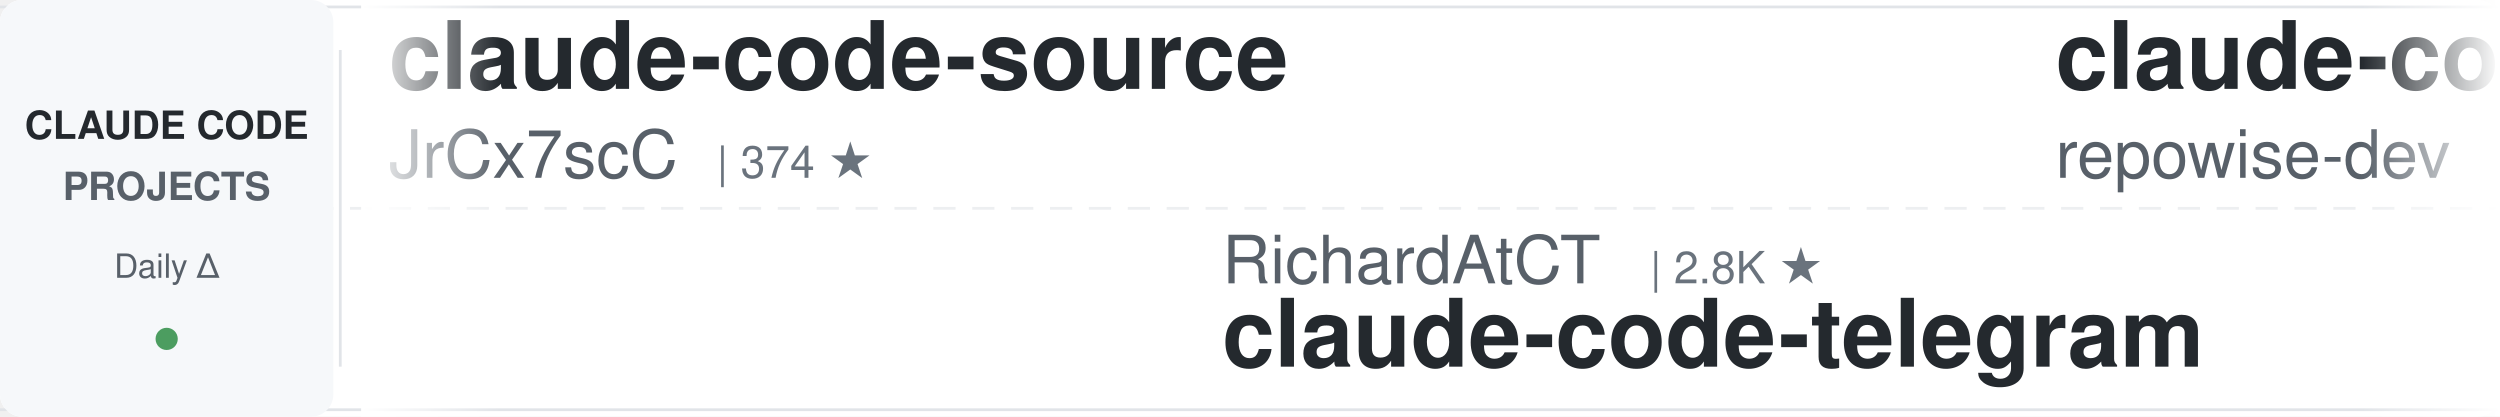
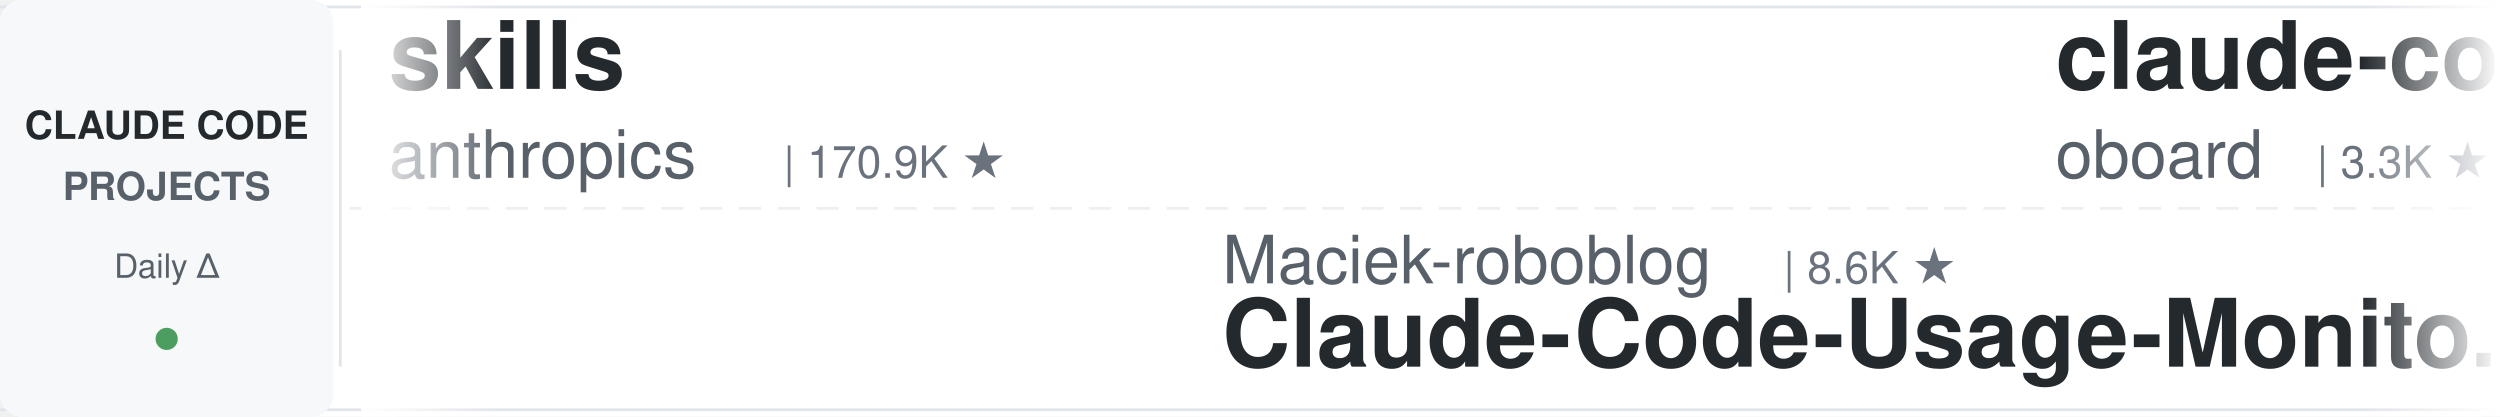
<svg xmlns="http://www.w3.org/2000/svg" width="900" height="150">
  <defs>
    <linearGradient id="leftFade" x1="0%" y1="0%" x2="100%" y2="0%">
      <stop offset="0%" style="stop-color:#ffffff;stop-opacity:1" />
      <stop offset="100%" style="stop-color:#ffffff;stop-opacity:0" />
    </linearGradient>
    <linearGradient id="rightFade" x1="0%" y1="0%" x2="100%" y2="0%">
      <stop offset="0%" style="stop-color:#ffffff;stop-opacity:0" />
      <stop offset="100%" style="stop-color:#ffffff;stop-opacity:1" />
    </linearGradient>
  </defs>
  <rect width="900" height="150" fill="#ffffff" rx="8" />
  <rect x="0" y="2" width="900" height="1" fill="#e1e4e8" />
  <rect x="0" y="147" width="900" height="1" fill="#e1e4e8" />
  <line x1="0" y1="75" x2="900" y2="75" stroke="#e1e4e8" stroke-width="1" stroke-dasharray="8 6" opacity="0.6" />
  <rect x="0" y="0" width="120" height="150" fill="#f6f8fa" rx="8" />
  <text x="60" y="50" font-family="-apple-system, BlinkMacSystemFont, 'Segoe UI', Helvetica, Arial, sans-serif" font-size="14" font-weight="600" fill="#24292e" text-anchor="middle">CLAUDE CODE</text>
  <text x="60" y="72" font-family="-apple-system, BlinkMacSystemFont, 'Segoe UI', Helvetica, Arial, sans-serif" font-size="14" font-weight="600" fill="#586069" text-anchor="middle">PROJECTS</text>
  <text x="60" y="100" font-family="-apple-system, BlinkMacSystemFont, 'Segoe UI', Helvetica, Arial, sans-serif" font-size="12" font-weight="500" fill="#586069" text-anchor="middle">Daily Δ</text>
  <circle cx="60" cy="122" r="4" fill="#22863a" opacity="0.8" />
  <rect x="122" y="18" width="1" height="114" fill="#e1e4e8" />
  <clipPath id="tickerClip">
    <rect x="130" y="0" width="770" height="150" />
  </clipPath>
  <g clip-path="url(#tickerClip)">
    <g id="tickerItems">
      <animateTransform attributeName="transform" attributeType="XML" type="translate" from="0 0" to="-3000 0" dur="54s" repeatCount="indefinite" />
      <g transform="translate(0, 0)">
-         <text x="140" y="32" font-family="-apple-system, BlinkMacSystemFont, 'Segoe UI', Helvetica, Arial, sans-serif" font-size="34" font-weight="600" fill="#24292e">claude-code-source</text>
-         <text x="140" y="64" font-family="-apple-system, BlinkMacSystemFont, 'Segoe UI', Helvetica, Arial, sans-serif" font-size="24" font-weight="400" fill="#586069">JrCx7scC</text>
-         <text x="258" y="64" font-family="-apple-system, BlinkMacSystemFont, 'Segoe UI', Helvetica, Arial, sans-serif" font-size="16" font-weight="500" fill="#6a737d">| 374 ★</text>
+         <text x="140" y="32" font-family="-apple-system, BlinkMacSystemFont, 'Segoe UI', Helvetica, Arial, sans-serif" font-size="34" font-weight="600" fill="#24292e">skills</text>
+         <text x="140" y="64" font-family="-apple-system, BlinkMacSystemFont, 'Segoe UI', Helvetica, Arial, sans-serif" font-size="24" font-weight="400" fill="#586069">anthropics</text>
+         <text x="282" y="64" font-family="-apple-system, BlinkMacSystemFont, 'Segoe UI', Helvetica, Arial, sans-serif" font-size="16" font-weight="500" fill="#6a737d">| 170.9K ★</text>
      </g>
      <g transform="translate(300, 0)">
-         <text x="140" y="102" font-family="-apple-system, BlinkMacSystemFont, 'Segoe UI', Helvetica, Arial, sans-serif" font-size="24" font-weight="400" fill="#586069">RichardAtCT</text>
-         <text x="294" y="102" font-family="-apple-system, BlinkMacSystemFont, 'Segoe UI', Helvetica, Arial, sans-serif" font-size="16" font-weight="500" fill="#6a737d">| 2.8K ★</text>
-         <text x="140" y="132" font-family="-apple-system, BlinkMacSystemFont, 'Segoe UI', Helvetica, Arial, sans-serif" font-size="34" font-weight="600" fill="#24292e">claude-code-telegram</text>
+         <text x="140" y="102" font-family="-apple-system, BlinkMacSystemFont, 'Segoe UI', Helvetica, Arial, sans-serif" font-size="24" font-weight="400" fill="#586069">Maciek-roboblog</text>
+         <text x="342" y="102" font-family="-apple-system, BlinkMacSystemFont, 'Segoe UI', Helvetica, Arial, sans-serif" font-size="16" font-weight="500" fill="#6a737d">| 8.6K ★</text>
+         <text x="140" y="132" font-family="-apple-system, BlinkMacSystemFont, 'Segoe UI', Helvetica, Arial, sans-serif" font-size="34" font-weight="600" fill="#24292e">Claude-Code-Usage-Monito...</text>
      </g>
      <g transform="translate(600, 0)">
-         <text x="140" y="32" font-family="-apple-system, BlinkMacSystemFont, 'Segoe UI', Helvetica, Arial, sans-serif" font-size="34" font-weight="600" fill="#24292e">claude-code-prompts</text>
-         <text x="140" y="64" font-family="-apple-system, BlinkMacSystemFont, 'Segoe UI', Helvetica, Arial, sans-serif" font-size="24" font-weight="400" fill="#586069">repowise-dev</text>
-         <text x="306" y="64" font-family="-apple-system, BlinkMacSystemFont, 'Segoe UI', Helvetica, Arial, sans-serif" font-size="16" font-weight="500" fill="#6a737d">| 1.2K ★</text>
+         <text x="140" y="32" font-family="-apple-system, BlinkMacSystemFont, 'Segoe UI', Helvetica, Arial, sans-serif" font-size="34" font-weight="600" fill="#24292e">claude-code-rev</text>
+         <text x="140" y="64" font-family="-apple-system, BlinkMacSystemFont, 'Segoe UI', Helvetica, Arial, sans-serif" font-size="24" font-weight="400" fill="#586069">oboard</text>
+         <text x="234" y="64" font-family="-apple-system, BlinkMacSystemFont, 'Segoe UI', Helvetica, Arial, sans-serif" font-size="16" font-weight="500" fill="#6a737d">| 3.3K ★</text>
      </g>
      <g transform="translate(900, 0)">
-         <text x="140" y="102" font-family="-apple-system, BlinkMacSystemFont, 'Segoe UI', Helvetica, Arial, sans-serif" font-size="24" font-weight="400" fill="#586069">nicedreamzapp</text>
-         <text x="318" y="102" font-family="-apple-system, BlinkMacSystemFont, 'Segoe UI', Helvetica, Arial, sans-serif" font-size="16" font-weight="500" fill="#6a737d">| 3.2K ★</text>
-         <text x="140" y="132" font-family="-apple-system, BlinkMacSystemFont, 'Segoe UI', Helvetica, Arial, sans-serif" font-size="34" font-weight="600" fill="#24292e">claude-code-local</text>
+         <text x="140" y="102" font-family="-apple-system, BlinkMacSystemFont, 'Segoe UI', Helvetica, Arial, sans-serif" font-size="24" font-weight="400" fill="#586069">Pimzino</text>
+         <text x="246" y="102" font-family="-apple-system, BlinkMacSystemFont, 'Segoe UI', Helvetica, Arial, sans-serif" font-size="16" font-weight="500" fill="#6a737d">| 3.8K ★</text>
+         <text x="140" y="132" font-family="-apple-system, BlinkMacSystemFont, 'Segoe UI', Helvetica, Arial, sans-serif" font-size="34" font-weight="600" fill="#24292e">claude-code-spec-workflo...</text>
      </g>
      <g transform="translate(1200, 0)">
+         <text x="140" y="32" font-family="-apple-system, BlinkMacSystemFont, 'Segoe UI', Helvetica, Arial, sans-serif" font-size="34" font-weight="600" fill="#24292e">claude-code-reverse</text>
+         <text x="140" y="64" font-family="-apple-system, BlinkMacSystemFont, 'Segoe UI', Helvetica, Arial, sans-serif" font-size="24" font-weight="400" fill="#586069">Yuyz0112</text>
+         <text x="258" y="64" font-family="-apple-system, BlinkMacSystemFont, 'Segoe UI', Helvetica, Arial, sans-serif" font-size="16" font-weight="500" fill="#6a737d">| 2.4K ★</text>
+       </g>
+       <g transform="translate(1500, 0)">
+         <text x="140" y="102" font-family="-apple-system, BlinkMacSystemFont, 'Segoe UI', Helvetica, Arial, sans-serif" font-size="24" font-weight="400" fill="#586069">jeremylongshore</text>
+         <text x="342" y="102" font-family="-apple-system, BlinkMacSystemFont, 'Segoe UI', Helvetica, Arial, sans-serif" font-size="16" font-weight="500" fill="#6a737d">| 2.7K ★</text>
+         <text x="140" y="132" font-family="-apple-system, BlinkMacSystemFont, 'Segoe UI', Helvetica, Arial, sans-serif" font-size="34" font-weight="600" fill="#24292e">claude-code-plugins-plus...</text>
+       </g>
+       <g transform="translate(1800, 0)">
+         <text x="140" y="32" font-family="-apple-system, BlinkMacSystemFont, 'Segoe UI', Helvetica, Arial, sans-serif" font-size="34" font-weight="600" fill="#24292e">claude-code-source-build</text>
+         <text x="140" y="64" font-family="-apple-system, BlinkMacSystemFont, 'Segoe UI', Helvetica, Arial, sans-serif" font-size="24" font-weight="400" fill="#586069">andrew-kramer-inno</text>
+         <text x="378" y="64" font-family="-apple-system, BlinkMacSystemFont, 'Segoe UI', Helvetica, Arial, sans-serif" font-size="16" font-weight="500" fill="#6a737d">| 594 ★</text>
+       </g>
+       <g transform="translate(2100, 0)">
+         <text x="140" y="102" font-family="-apple-system, BlinkMacSystemFont, 'Segoe UI', Helvetica, Arial, sans-serif" font-size="24" font-weight="400" fill="#586069">lorryjovens-hub</text>
+         <text x="342" y="102" font-family="-apple-system, BlinkMacSystemFont, 'Segoe UI', Helvetica, Arial, sans-serif" font-size="16" font-weight="500" fill="#6a737d">| 1.7K ★</text>
+         <text x="140" y="132" font-family="-apple-system, BlinkMacSystemFont, 'Segoe UI', Helvetica, Arial, sans-serif" font-size="34" font-weight="600" fill="#24292e">claude-code-rust</text>
+       </g>
+       <g transform="translate(2400, 0)">
        <text x="140" y="32" font-family="-apple-system, BlinkMacSystemFont, 'Segoe UI', Helvetica, Arial, sans-serif" font-size="34" font-weight="600" fill="#24292e">claude-code-best-practic...</text>
        <text x="140" y="64" font-family="-apple-system, BlinkMacSystemFont, 'Segoe UI', Helvetica, Arial, sans-serif" font-size="24" font-weight="400" fill="#586069">shanraisshan</text>
        <text x="306" y="64" font-family="-apple-system, BlinkMacSystemFont, 'Segoe UI', Helvetica, Arial, sans-serif" font-size="16" font-weight="500" fill="#6a737d">| 64.8K ★</text>
      </g>
-       <g transform="translate(1500, 0)">
-         <text x="140" y="102" font-family="-apple-system, BlinkMacSystemFont, 'Segoe UI', Helvetica, Arial, sans-serif" font-size="24" font-weight="400" fill="#586069">feiskyer</text>
-         <text x="258" y="102" font-family="-apple-system, BlinkMacSystemFont, 'Segoe UI', Helvetica, Arial, sans-serif" font-size="16" font-weight="500" fill="#6a737d">| 1.6K ★</text>
-         <text x="140" y="132" font-family="-apple-system, BlinkMacSystemFont, 'Segoe UI', Helvetica, Arial, sans-serif" font-size="34" font-weight="600" fill="#24292e">claude-code-settings</text>
+       <g transform="translate(2700, 0)">
+         <text x="140" y="102" font-family="-apple-system, BlinkMacSystemFont, 'Segoe UI', Helvetica, Arial, sans-serif" font-size="24" font-weight="400" fill="#586069">huangjia2019</text>
+         <text x="306" y="102" font-family="-apple-system, BlinkMacSystemFont, 'Segoe UI', Helvetica, Arial, sans-serif" font-size="16" font-weight="500" fill="#6a737d">| 1.1K ★</text>
+         <text x="140" y="132" font-family="-apple-system, BlinkMacSystemFont, 'Segoe UI', Helvetica, Arial, sans-serif" font-size="34" font-weight="600" fill="#24292e">claude-code-engineering</text>
      </g>
-       <g transform="translate(1800, 0)">
-         <text x="140" y="32" font-family="-apple-system, BlinkMacSystemFont, 'Segoe UI', Helvetica, Arial, sans-serif" font-size="34" font-weight="600" fill="#24292e">oh-my-claudecode</text>
-         <text x="140" y="64" font-family="-apple-system, BlinkMacSystemFont, 'Segoe UI', Helvetica, Arial, sans-serif" font-size="24" font-weight="400" fill="#586069">Yeachan-Heo</text>
-         <text x="294" y="64" font-family="-apple-system, BlinkMacSystemFont, 'Segoe UI', Helvetica, Arial, sans-serif" font-size="16" font-weight="500" fill="#6a737d">| 38.7K ★</text>
+       <g transform="translate(3000, 0)">
+         <text x="140" y="32" font-family="-apple-system, BlinkMacSystemFont, 'Segoe UI', Helvetica, Arial, sans-serif" font-size="34" font-weight="600" fill="#24292e">skills</text>
+         <text x="140" y="64" font-family="-apple-system, BlinkMacSystemFont, 'Segoe UI', Helvetica, Arial, sans-serif" font-size="24" font-weight="400" fill="#586069">anthropics</text>
+         <text x="282" y="64" font-family="-apple-system, BlinkMacSystemFont, 'Segoe UI', Helvetica, Arial, sans-serif" font-size="16" font-weight="500" fill="#6a737d">| 170.9K ★</text>
      </g>
-       <g transform="translate(2100, 0)">
-         <text x="140" y="102" font-family="-apple-system, BlinkMacSystemFont, 'Segoe UI', Helvetica, Arial, sans-serif" font-size="24" font-weight="400" fill="#586069">Yuyz0112</text>
-         <text x="258" y="102" font-family="-apple-system, BlinkMacSystemFont, 'Segoe UI', Helvetica, Arial, sans-serif" font-size="16" font-weight="500" fill="#6a737d">| 2.4K ★</text>
-         <text x="140" y="132" font-family="-apple-system, BlinkMacSystemFont, 'Segoe UI', Helvetica, Arial, sans-serif" font-size="34" font-weight="600" fill="#24292e">claude-code-reverse</text>
+       <g transform="translate(3300, 0)">
+         <text x="140" y="102" font-family="-apple-system, BlinkMacSystemFont, 'Segoe UI', Helvetica, Arial, sans-serif" font-size="24" font-weight="400" fill="#586069">Maciek-roboblog</text>
+         <text x="342" y="102" font-family="-apple-system, BlinkMacSystemFont, 'Segoe UI', Helvetica, Arial, sans-serif" font-size="16" font-weight="500" fill="#6a737d">| 8.6K ★</text>
+         <text x="140" y="132" font-family="-apple-system, BlinkMacSystemFont, 'Segoe UI', Helvetica, Arial, sans-serif" font-size="34" font-weight="600" fill="#24292e">Claude-Code-Usage-Monito...</text>
      </g>
-       <g transform="translate(2400, 0)">
-         <text x="140" y="32" font-family="-apple-system, BlinkMacSystemFont, 'Segoe UI', Helvetica, Arial, sans-serif" font-size="34" font-weight="600" fill="#24292e">claude-code-from-source</text>
-         <text x="140" y="64" font-family="-apple-system, BlinkMacSystemFont, 'Segoe UI', Helvetica, Arial, sans-serif" font-size="24" font-weight="400" fill="#586069">alejandrobalderas</text>
-         <text x="366" y="64" font-family="-apple-system, BlinkMacSystemFont, 'Segoe UI', Helvetica, Arial, sans-serif" font-size="16" font-weight="500" fill="#6a737d">| 2.8K ★</text>
+       <g transform="translate(3600, 0)">
+         <text x="140" y="32" font-family="-apple-system, BlinkMacSystemFont, 'Segoe UI', Helvetica, Arial, sans-serif" font-size="34" font-weight="600" fill="#24292e">claude-code-rev</text>
+         <text x="140" y="64" font-family="-apple-system, BlinkMacSystemFont, 'Segoe UI', Helvetica, Arial, sans-serif" font-size="24" font-weight="400" fill="#586069">oboard</text>
+         <text x="234" y="64" font-family="-apple-system, BlinkMacSystemFont, 'Segoe UI', Helvetica, Arial, sans-serif" font-size="16" font-weight="500" fill="#6a737d">| 3.3K ★</text>
      </g>
-       <g transform="translate(2700, 0)">
+       <g transform="translate(3900, 0)">
        <text x="140" y="102" font-family="-apple-system, BlinkMacSystemFont, 'Segoe UI', Helvetica, Arial, sans-serif" font-size="24" font-weight="400" fill="#586069">Pimzino</text>
        <text x="246" y="102" font-family="-apple-system, BlinkMacSystemFont, 'Segoe UI', Helvetica, Arial, sans-serif" font-size="16" font-weight="500" fill="#6a737d">| 3.8K ★</text>
        <text x="140" y="132" font-family="-apple-system, BlinkMacSystemFont, 'Segoe UI', Helvetica, Arial, sans-serif" font-size="34" font-weight="600" fill="#24292e">claude-code-spec-workflo...</text>
-       </g>
-       <g transform="translate(3000, 0)">
-         <text x="140" y="32" font-family="-apple-system, BlinkMacSystemFont, 'Segoe UI', Helvetica, Arial, sans-serif" font-size="34" font-weight="600" fill="#24292e">claude-code-source</text>
-         <text x="140" y="64" font-family="-apple-system, BlinkMacSystemFont, 'Segoe UI', Helvetica, Arial, sans-serif" font-size="24" font-weight="400" fill="#586069">JrCx7scC</text>
-         <text x="258" y="64" font-family="-apple-system, BlinkMacSystemFont, 'Segoe UI', Helvetica, Arial, sans-serif" font-size="16" font-weight="500" fill="#6a737d">| 374 ★</text>
-       </g>
-       <g transform="translate(3300, 0)">
-         <text x="140" y="102" font-family="-apple-system, BlinkMacSystemFont, 'Segoe UI', Helvetica, Arial, sans-serif" font-size="24" font-weight="400" fill="#586069">RichardAtCT</text>
-         <text x="294" y="102" font-family="-apple-system, BlinkMacSystemFont, 'Segoe UI', Helvetica, Arial, sans-serif" font-size="16" font-weight="500" fill="#6a737d">| 2.8K ★</text>
-         <text x="140" y="132" font-family="-apple-system, BlinkMacSystemFont, 'Segoe UI', Helvetica, Arial, sans-serif" font-size="34" font-weight="600" fill="#24292e">claude-code-telegram</text>
-       </g>
-       <g transform="translate(3600, 0)">
-         <text x="140" y="32" font-family="-apple-system, BlinkMacSystemFont, 'Segoe UI', Helvetica, Arial, sans-serif" font-size="34" font-weight="600" fill="#24292e">claude-code-prompts</text>
-         <text x="140" y="64" font-family="-apple-system, BlinkMacSystemFont, 'Segoe UI', Helvetica, Arial, sans-serif" font-size="24" font-weight="400" fill="#586069">repowise-dev</text>
-         <text x="306" y="64" font-family="-apple-system, BlinkMacSystemFont, 'Segoe UI', Helvetica, Arial, sans-serif" font-size="16" font-weight="500" fill="#6a737d">| 1.2K ★</text>
-       </g>
-       <g transform="translate(3900, 0)">
-         <text x="140" y="102" font-family="-apple-system, BlinkMacSystemFont, 'Segoe UI', Helvetica, Arial, sans-serif" font-size="24" font-weight="400" fill="#586069">nicedreamzapp</text>
-         <text x="318" y="102" font-family="-apple-system, BlinkMacSystemFont, 'Segoe UI', Helvetica, Arial, sans-serif" font-size="16" font-weight="500" fill="#6a737d">| 3.2K ★</text>
-         <text x="140" y="132" font-family="-apple-system, BlinkMacSystemFont, 'Segoe UI', Helvetica, Arial, sans-serif" font-size="34" font-weight="600" fill="#24292e">claude-code-local</text>
      </g>
    </g>
  </g>
  <rect x="130" y="0" width="50" height="150" fill="url(#leftFade)" />
  <rect x="850" y="0" width="50" height="150" fill="url(#rightFade)" />
</svg>
